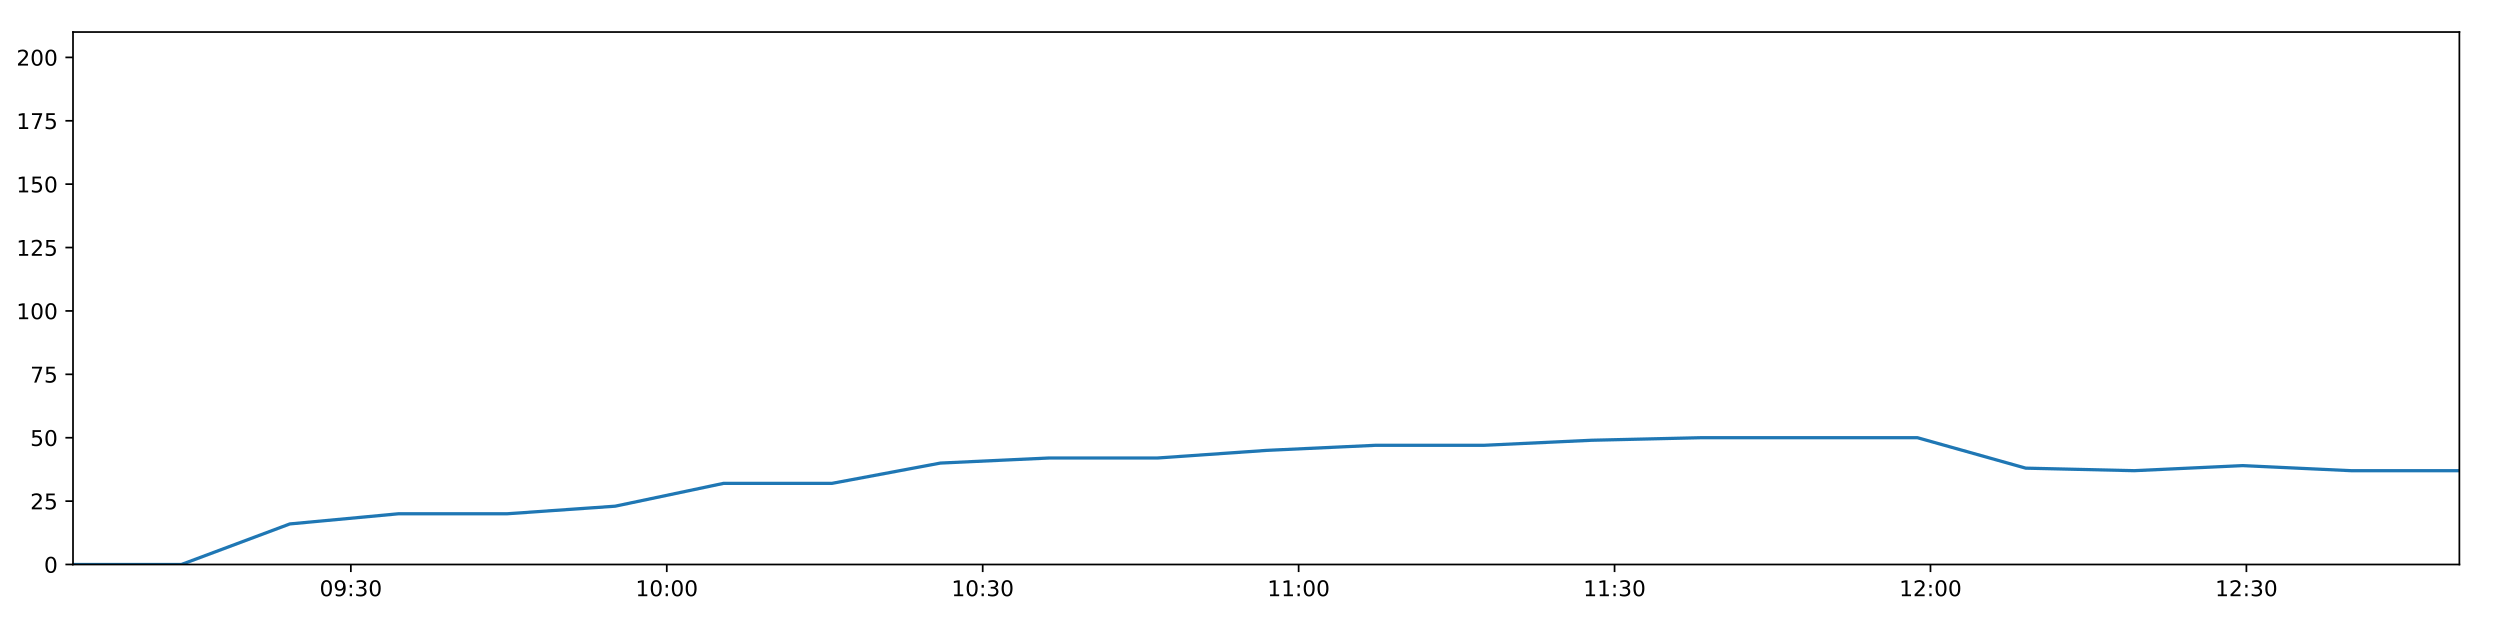
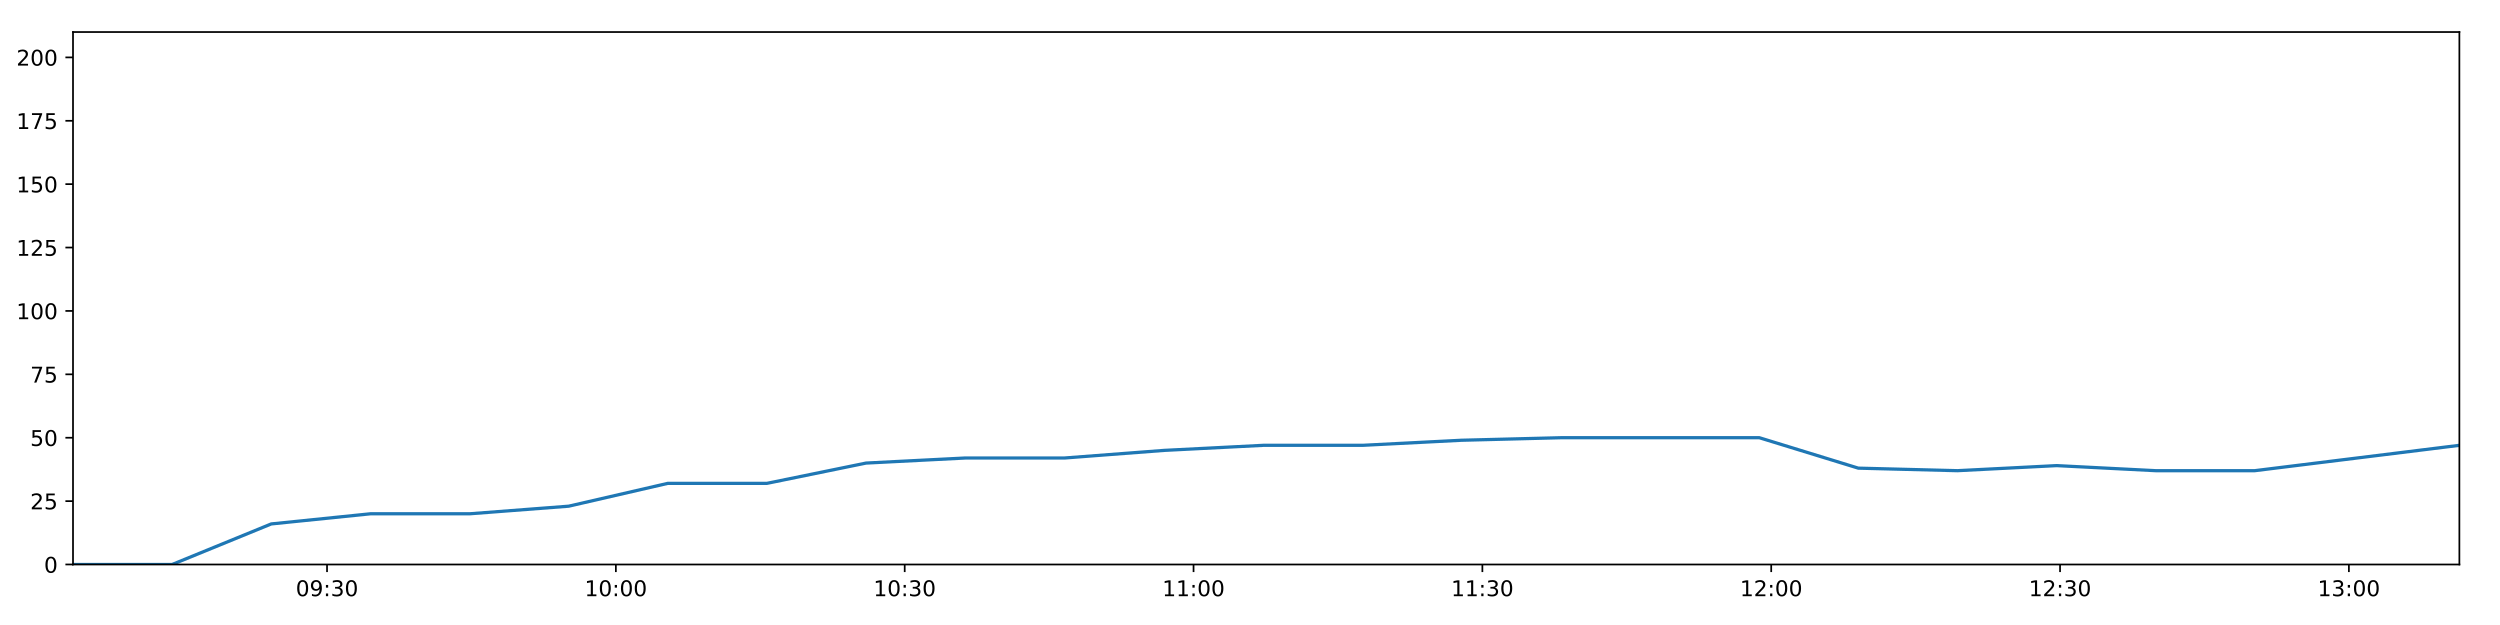
<svg xmlns="http://www.w3.org/2000/svg" xmlns:xlink="http://www.w3.org/1999/xlink" height="288pt" version="1.1" viewBox="0 0 1152 288" width="1152pt">
  <defs>
    <style type="text/css">
*{stroke-linecap:butt;stroke-linejoin:round;}
  </style>
  </defs>
  <g id="figure_1">
    <g id="patch_1">
      <path d="M 0 288  L 1152 288  L 1152 0  L 0 0  z " style="fill:#ffffff;" />
    </g>
    <g id="axes_1">
      <g id="patch_2">
        <path d="M 33.64 260.12  L 1133.28 260.12  L 1133.28 14.76  L 33.64 14.76  z " style="fill:#ffffff;" />
      </g>
      <g id="matplotlib.axis_1">
        <g id="xtick_1">
          <g id="line2d_1">
            <defs>
-               <path d="M 0 0  L 0 3.5  " id="m24f27274b9" style="stroke:#000000;stroke-width:0.8;" />
-             </defs>
-             <g>
-               <use style="stroke:#000000;stroke-width:0.8;" x="161.674" xlink:href="#m24f27274b9" y="260.12" />
+               <path d="M 0 0  L 0 3.5  " id="mda937902d7" style="stroke:#000000;stroke-width:0.8;" />
+             </defs>
+             <g>
+               <use style="stroke:#000000;stroke-width:0.8;" x="150.696" xlink:href="#mda937902d7" y="260.12" />
            </g>
          </g>
          <g id="text_1">
            <defs>
              <path d="M 31.781 66.406  Q 24.172 66.406 20.328 58.906  Q 16.5 51.422 16.5 36.375  Q 16.5 21.391 20.328 13.891  Q 24.172 6.391 31.781 6.391  Q 39.453 6.391 43.281 13.891  Q 47.125 21.391 47.125 36.375  Q 47.125 51.422 43.281 58.906  Q 39.453 66.406 31.781 66.406  z M 31.781 74.219  Q 44.047 74.219 50.516 64.516  Q 56.984 54.828 56.984 36.375  Q 56.984 17.969 50.516 8.266  Q 44.047 -1.422 31.781 -1.422  Q 19.531 -1.422 13.062 8.266  Q 6.594 17.969 6.594 36.375  Q 6.594 54.828 13.062 64.516  Q 19.531 74.219 31.781 74.219  z " id="DejaVuSans-48" />
              <path d="M 10.984 1.516  L 10.984 10.5  Q 14.703 8.734 18.5 7.812  Q 22.312 6.891 25.984 6.891  Q 35.75 6.891 40.891 13.453  Q 46.047 20.016 46.781 33.406  Q 43.953 29.203 39.594 26.953  Q 35.25 24.703 29.984 24.703  Q 19.047 24.703 12.672 31.312  Q 6.297 37.938 6.297 49.422  Q 6.297 60.641 12.938 67.422  Q 19.578 74.219 30.609 74.219  Q 43.266 74.219 49.922 64.516  Q 56.594 54.828 56.594 36.375  Q 56.594 19.141 48.406 8.859  Q 40.234 -1.422 26.422 -1.422  Q 22.703 -1.422 18.891 -0.688  Q 15.094 0.047 10.984 1.516  z M 30.609 32.422  Q 37.25 32.422 41.125 36.953  Q 45.016 41.5 45.016 49.422  Q 45.016 57.281 41.125 61.844  Q 37.25 66.406 30.609 66.406  Q 23.969 66.406 20.094 61.844  Q 16.219 57.281 16.219 49.422  Q 16.219 41.5 20.094 36.953  Q 23.969 32.422 30.609 32.422  z " id="DejaVuSans-57" />
              <path d="M 11.719 12.406  L 22.016 12.406  L 22.016 0  L 11.719 0  z M 11.719 51.703  L 22.016 51.703  L 22.016 39.312  L 11.719 39.312  z " id="DejaVuSans-58" />
              <path d="M 40.578 39.312  Q 47.656 37.797 51.625 33  Q 55.609 28.219 55.609 21.188  Q 55.609 10.406 48.188 4.484  Q 40.766 -1.422 27.094 -1.422  Q 22.516 -1.422 17.656 -0.516  Q 12.797 0.391 7.625 2.203  L 7.625 11.719  Q 11.719 9.328 16.594 8.109  Q 21.484 6.891 26.812 6.891  Q 36.078 6.891 40.938 10.547  Q 45.797 14.203 45.797 21.188  Q 45.797 27.641 41.281 31.266  Q 36.766 34.906 28.719 34.906  L 20.219 34.906  L 20.219 43.016  L 29.109 43.016  Q 36.375 43.016 40.234 45.922  Q 44.094 48.828 44.094 54.297  Q 44.094 59.906 40.109 62.906  Q 36.141 65.922 28.719 65.922  Q 24.656 65.922 20.016 65.031  Q 15.375 64.156 9.812 62.312  L 9.812 71.094  Q 15.438 72.656 20.344 73.438  Q 25.25 74.219 29.594 74.219  Q 40.828 74.219 47.359 69.109  Q 53.906 64.016 53.906 55.328  Q 53.906 49.266 50.438 45.094  Q 46.969 40.922 40.578 39.312  z " id="DejaVuSans-51" />
            </defs>
-             <g transform="translate(147.2645 274.7184)scale(0.1 -0.1)">
+             <g transform="translate(136.2867 274.7184)scale(0.1 -0.1)">
              <use xlink:href="#DejaVuSans-48" />
              <use x="63.623" xlink:href="#DejaVuSans-57" />
              <use x="127.246" xlink:href="#DejaVuSans-58" />
              <use x="160.938" xlink:href="#DejaVuSans-51" />
              <use x="224.561" xlink:href="#DejaVuSans-48" />
            </g>
          </g>
        </g>
        <g id="xtick_2">
          <g id="line2d_2">
            <g>
-               <use style="stroke:#000000;stroke-width:0.8;" x="307.252" xlink:href="#m24f27274b9" y="260.12" />
+               <use style="stroke:#000000;stroke-width:0.8;" x="283.792" xlink:href="#mda937902d7" y="260.12" />
            </g>
          </g>
          <g id="text_2">
            <defs>
              <path d="M 12.406 8.297  L 28.516 8.297  L 28.516 63.922  L 10.984 60.406  L 10.984 69.391  L 28.422 72.906  L 38.281 72.906  L 38.281 8.297  L 54.391 8.297  L 54.391 0  L 12.406 0  z " id="DejaVuSans-49" />
            </defs>
-             <g transform="translate(292.8425 274.7184)scale(0.1 -0.1)">
+             <g transform="translate(269.3828 274.7184)scale(0.1 -0.1)">
              <use xlink:href="#DejaVuSans-49" />
              <use x="63.623" xlink:href="#DejaVuSans-48" />
              <use x="127.246" xlink:href="#DejaVuSans-58" />
              <use x="160.938" xlink:href="#DejaVuSans-48" />
              <use x="224.561" xlink:href="#DejaVuSans-48" />
            </g>
          </g>
        </g>
        <g id="xtick_3">
          <g id="line2d_3">
            <g>
-               <use style="stroke:#000000;stroke-width:0.8;" x="452.83" xlink:href="#m24f27274b9" y="260.12" />
+               <use style="stroke:#000000;stroke-width:0.8;" x="416.888" xlink:href="#mda937902d7" y="260.12" />
            </g>
          </g>
          <g id="text_3">
-             <g transform="translate(438.4206 274.7184)scale(0.1 -0.1)">
+             <g transform="translate(402.4788 274.7184)scale(0.1 -0.1)">
              <use xlink:href="#DejaVuSans-49" />
              <use x="63.623" xlink:href="#DejaVuSans-48" />
              <use x="127.246" xlink:href="#DejaVuSans-58" />
              <use x="160.938" xlink:href="#DejaVuSans-51" />
              <use x="224.561" xlink:href="#DejaVuSans-48" />
            </g>
          </g>
        </g>
        <g id="xtick_4">
          <g id="line2d_4">
            <g>
-               <use style="stroke:#000000;stroke-width:0.8;" x="598.408" xlink:href="#m24f27274b9" y="260.12" />
+               <use style="stroke:#000000;stroke-width:0.8;" x="549.984" xlink:href="#mda937902d7" y="260.12" />
            </g>
          </g>
          <g id="text_4">
-             <g transform="translate(583.9986 274.7184)scale(0.1 -0.1)">
+             <g transform="translate(535.5748 274.7184)scale(0.1 -0.1)">
              <use xlink:href="#DejaVuSans-49" />
              <use x="63.623" xlink:href="#DejaVuSans-49" />
              <use x="127.246" xlink:href="#DejaVuSans-58" />
              <use x="160.938" xlink:href="#DejaVuSans-48" />
              <use x="224.561" xlink:href="#DejaVuSans-48" />
            </g>
          </g>
        </g>
        <g id="xtick_5">
          <g id="line2d_5">
            <g>
-               <use style="stroke:#000000;stroke-width:0.8;" x="743.986" xlink:href="#m24f27274b9" y="260.12" />
+               <use style="stroke:#000000;stroke-width:0.8;" x="683.08" xlink:href="#mda937902d7" y="260.12" />
            </g>
          </g>
          <g id="text_5">
-             <g transform="translate(729.5766 274.7184)scale(0.1 -0.1)">
+             <g transform="translate(668.6708 274.7184)scale(0.1 -0.1)">
              <use xlink:href="#DejaVuSans-49" />
              <use x="63.623" xlink:href="#DejaVuSans-49" />
              <use x="127.246" xlink:href="#DejaVuSans-58" />
              <use x="160.938" xlink:href="#DejaVuSans-51" />
              <use x="224.561" xlink:href="#DejaVuSans-48" />
            </g>
          </g>
        </g>
        <g id="xtick_6">
          <g id="line2d_6">
            <g>
-               <use style="stroke:#000000;stroke-width:0.8;" x="889.564" xlink:href="#m24f27274b9" y="260.12" />
+               <use style="stroke:#000000;stroke-width:0.8;" x="816.176" xlink:href="#mda937902d7" y="260.12" />
            </g>
          </g>
          <g id="text_6">
            <defs>
              <path d="M 19.188 8.297  L 53.609 8.297  L 53.609 0  L 7.328 0  L 7.328 8.297  Q 12.938 14.109 22.625 23.891  Q 32.328 33.688 34.812 36.531  Q 39.547 41.844 41.422 45.531  Q 43.312 49.219 43.312 52.781  Q 43.312 58.594 39.234 62.25  Q 35.156 65.922 28.609 65.922  Q 23.969 65.922 18.812 64.312  Q 13.672 62.703 7.812 59.422  L 7.812 69.391  Q 13.766 71.781 18.938 73  Q 24.125 74.219 28.422 74.219  Q 39.75 74.219 46.484 68.547  Q 53.219 62.891 53.219 53.422  Q 53.219 48.922 51.531 44.891  Q 49.859 40.875 45.406 35.406  Q 44.188 33.984 37.641 27.219  Q 31.109 20.453 19.188 8.297  z " id="DejaVuSans-50" />
            </defs>
-             <g transform="translate(875.1547 274.7184)scale(0.1 -0.1)">
+             <g transform="translate(801.7668 274.7184)scale(0.1 -0.1)">
              <use xlink:href="#DejaVuSans-49" />
              <use x="63.623" xlink:href="#DejaVuSans-50" />
              <use x="127.246" xlink:href="#DejaVuSans-58" />
              <use x="160.938" xlink:href="#DejaVuSans-48" />
              <use x="224.561" xlink:href="#DejaVuSans-48" />
            </g>
          </g>
        </g>
        <g id="xtick_7">
          <g id="line2d_7">
            <g>
-               <use style="stroke:#000000;stroke-width:0.8;" x="1035.142" xlink:href="#m24f27274b9" y="260.12" />
+               <use style="stroke:#000000;stroke-width:0.8;" x="949.272" xlink:href="#mda937902d7" y="260.12" />
            </g>
          </g>
          <g id="text_7">
-             <g transform="translate(1020.733 274.7184)scale(0.1 -0.1)">
+             <g transform="translate(934.8628 274.7184)scale(0.1 -0.1)">
              <use xlink:href="#DejaVuSans-49" />
              <use x="63.623" xlink:href="#DejaVuSans-50" />
              <use x="127.246" xlink:href="#DejaVuSans-58" />
              <use x="160.938" xlink:href="#DejaVuSans-51" />
+               <use x="224.561" xlink:href="#DejaVuSans-48" />
+             </g>
+           </g>
+         </g>
+         <g id="xtick_8">
+           <g id="line2d_8">
+             <g>
+               <use style="stroke:#000000;stroke-width:0.8;" x="1082.368" xlink:href="#mda937902d7" y="260.12" />
+             </g>
+           </g>
+           <g id="text_8">
+             <g transform="translate(1067.959 274.7184)scale(0.1 -0.1)">
+               <use xlink:href="#DejaVuSans-49" />
+               <use x="63.623" xlink:href="#DejaVuSans-51" />
+               <use x="127.246" xlink:href="#DejaVuSans-58" />
+               <use x="160.938" xlink:href="#DejaVuSans-48" />
              <use x="224.561" xlink:href="#DejaVuSans-48" />
            </g>
          </g>
        </g>
      </g>
      <g id="matplotlib.axis_2">
        <g id="ytick_1">
-           <g id="line2d_8">
-             <defs>
-               <path d="M 0 0  L -3.5 0  " id="m81971f18dc" style="stroke:#000000;stroke-width:0.8;" />
-             </defs>
-             <g>
-               <use style="stroke:#000000;stroke-width:0.8;" x="33.64" xlink:href="#m81971f18dc" y="260.12" />
-             </g>
-           </g>
-           <g id="text_8">
+           <g id="line2d_9">
+             <defs>
+               <path d="M 0 0  L -3.5 0  " id="m0ae6399d71" style="stroke:#000000;stroke-width:0.8;" />
+             </defs>
+             <g>
+               <use style="stroke:#000000;stroke-width:0.8;" x="33.64" xlink:href="#m0ae6399d71" y="260.12" />
+             </g>
+           </g>
+           <g id="text_9">
            <g transform="translate(20.2775 263.9192)scale(0.1 -0.1)">
              <use xlink:href="#DejaVuSans-48" />
            </g>
          </g>
        </g>
        <g id="ytick_2">
-           <g id="line2d_9">
-             <g>
-               <use style="stroke:#000000;stroke-width:0.8;" x="33.64" xlink:href="#m81971f18dc" y="230.91" />
-             </g>
-           </g>
-           <g id="text_9">
+           <g id="line2d_10">
+             <g>
+               <use style="stroke:#000000;stroke-width:0.8;" x="33.64" xlink:href="#m0ae6399d71" y="230.91" />
+             </g>
+           </g>
+           <g id="text_10">
            <defs>
              <path d="M 10.797 72.906  L 49.516 72.906  L 49.516 64.594  L 19.828 64.594  L 19.828 46.734  Q 21.969 47.469 24.109 47.828  Q 26.266 48.188 28.422 48.188  Q 40.625 48.188 47.75 41.5  Q 54.891 34.812 54.891 23.391  Q 54.891 11.625 47.562 5.094  Q 40.234 -1.422 26.906 -1.422  Q 22.312 -1.422 17.547 -0.641  Q 12.797 0.141 7.719 1.703  L 7.719 11.625  Q 12.109 9.234 16.797 8.062  Q 21.484 6.891 26.703 6.891  Q 35.156 6.891 40.078 11.328  Q 45.016 15.766 45.016 23.391  Q 45.016 31 40.078 35.438  Q 35.156 39.891 26.703 39.891  Q 22.75 39.891 18.812 39.016  Q 14.891 38.141 10.797 36.281  z " id="DejaVuSans-53" />
            </defs>
            <g transform="translate(13.915 234.7097)scale(0.1 -0.1)">
              <use xlink:href="#DejaVuSans-50" />
              <use x="63.623" xlink:href="#DejaVuSans-53" />
            </g>
          </g>
        </g>
        <g id="ytick_3">
-           <g id="line2d_10">
-             <g>
-               <use style="stroke:#000000;stroke-width:0.8;" x="33.64" xlink:href="#m81971f18dc" y="201.701" />
-             </g>
-           </g>
-           <g id="text_10">
+           <g id="line2d_11">
+             <g>
+               <use style="stroke:#000000;stroke-width:0.8;" x="33.64" xlink:href="#m0ae6399d71" y="201.701" />
+             </g>
+           </g>
+           <g id="text_11">
            <g transform="translate(13.915 205.5002)scale(0.1 -0.1)">
              <use xlink:href="#DejaVuSans-53" />
              <use x="63.623" xlink:href="#DejaVuSans-48" />
            </g>
          </g>
        </g>
        <g id="ytick_4">
-           <g id="line2d_11">
-             <g>
-               <use style="stroke:#000000;stroke-width:0.8;" x="33.64" xlink:href="#m81971f18dc" y="172.491" />
-             </g>
-           </g>
-           <g id="text_11">
+           <g id="line2d_12">
+             <g>
+               <use style="stroke:#000000;stroke-width:0.8;" x="33.64" xlink:href="#m0ae6399d71" y="172.491" />
+             </g>
+           </g>
+           <g id="text_12">
            <defs>
              <path d="M 8.203 72.906  L 55.078 72.906  L 55.078 68.703  L 28.609 0  L 18.312 0  L 43.219 64.594  L 8.203 64.594  z " id="DejaVuSans-55" />
            </defs>
            <g transform="translate(13.915 176.2906)scale(0.1 -0.1)">
              <use xlink:href="#DejaVuSans-55" />
              <use x="63.623" xlink:href="#DejaVuSans-53" />
            </g>
          </g>
        </g>
        <g id="ytick_5">
-           <g id="line2d_12">
-             <g>
-               <use style="stroke:#000000;stroke-width:0.8;" x="33.64" xlink:href="#m81971f18dc" y="143.282" />
-             </g>
-           </g>
-           <g id="text_12">
+           <g id="line2d_13">
+             <g>
+               <use style="stroke:#000000;stroke-width:0.8;" x="33.64" xlink:href="#m0ae6399d71" y="143.282" />
+             </g>
+           </g>
+           <g id="text_13">
            <g transform="translate(7.5525 147.0811)scale(0.1 -0.1)">
              <use xlink:href="#DejaVuSans-49" />
              <use x="63.623" xlink:href="#DejaVuSans-48" />
              <use x="127.246" xlink:href="#DejaVuSans-48" />
            </g>
          </g>
        </g>
        <g id="ytick_6">
-           <g id="line2d_13">
-             <g>
-               <use style="stroke:#000000;stroke-width:0.8;" x="33.64" xlink:href="#m81971f18dc" y="114.072" />
-             </g>
-           </g>
-           <g id="text_13">
+           <g id="line2d_14">
+             <g>
+               <use style="stroke:#000000;stroke-width:0.8;" x="33.64" xlink:href="#m0ae6399d71" y="114.072" />
+             </g>
+           </g>
+           <g id="text_14">
            <g transform="translate(7.5525 117.8716)scale(0.1 -0.1)">
              <use xlink:href="#DejaVuSans-49" />
              <use x="63.623" xlink:href="#DejaVuSans-50" />
              <use x="127.246" xlink:href="#DejaVuSans-53" />
            </g>
          </g>
        </g>
        <g id="ytick_7">
-           <g id="line2d_14">
-             <g>
-               <use style="stroke:#000000;stroke-width:0.8;" x="33.64" xlink:href="#m81971f18dc" y="84.863" />
-             </g>
-           </g>
-           <g id="text_14">
+           <g id="line2d_15">
+             <g>
+               <use style="stroke:#000000;stroke-width:0.8;" x="33.64" xlink:href="#m0ae6399d71" y="84.863" />
+             </g>
+           </g>
+           <g id="text_15">
            <g transform="translate(7.5525 88.66208)scale(0.1 -0.1)">
              <use xlink:href="#DejaVuSans-49" />
              <use x="63.623" xlink:href="#DejaVuSans-53" />
              <use x="127.246" xlink:href="#DejaVuSans-48" />
            </g>
          </g>
        </g>
        <g id="ytick_8">
-           <g id="line2d_15">
-             <g>
-               <use style="stroke:#000000;stroke-width:0.8;" x="33.64" xlink:href="#m81971f18dc" y="55.653" />
-             </g>
-           </g>
-           <g id="text_15">
+           <g id="line2d_16">
+             <g>
+               <use style="stroke:#000000;stroke-width:0.8;" x="33.64" xlink:href="#m0ae6399d71" y="55.653" />
+             </g>
+           </g>
+           <g id="text_16">
            <g transform="translate(7.5525 59.45255)scale(0.1 -0.1)">
              <use xlink:href="#DejaVuSans-49" />
              <use x="63.623" xlink:href="#DejaVuSans-55" />
              <use x="127.246" xlink:href="#DejaVuSans-53" />
            </g>
          </g>
        </g>
        <g id="ytick_9">
-           <g id="line2d_16">
-             <g>
-               <use style="stroke:#000000;stroke-width:0.8;" x="33.64" xlink:href="#m81971f18dc" y="26.444" />
-             </g>
-           </g>
-           <g id="text_16">
+           <g id="line2d_17">
+             <g>
+               <use style="stroke:#000000;stroke-width:0.8;" x="33.64" xlink:href="#m0ae6399d71" y="26.444" />
+             </g>
+           </g>
+           <g id="text_17">
            <g transform="translate(7.5525 30.24303)scale(0.1 -0.1)">
              <use xlink:href="#DejaVuSans-50" />
              <use x="63.623" xlink:href="#DejaVuSans-48" />
              <use x="127.246" xlink:href="#DejaVuSans-48" />
            </g>
          </g>
        </g>
      </g>
-       <g id="line2d_17">
-         <path clip-path="url(#p75528a01d8)" d="M 33.64 260.12  L 83.579 260.12  L 133.556 241.426  L 183.557 236.752  L 233.551 236.752  L 283.488 233.247  L 333.4 222.732  L 383.371 222.732  L 433.337 213.385  L 483.341 211.048  L 533.362 211.048  L 583.489 207.543  L 633.553 205.206  L 683.56 205.206  L 733.448 202.869  L 783.551 201.701  L 833.578 201.701  L 883.585 201.701  L 933.464 215.722  L 983.419 216.89  L 1033.433 214.553  L 1083.344 216.89  L 1133.28 216.89  " style="fill:none;stroke:#1f77b4;stroke-linecap:square;stroke-width:1.5;" />
+       <g id="line2d_18">
+         <path clip-path="url(#pa1b723a6c5)" d="M 33.64 260.12  L 79.297 260.12  L 124.989 241.426  L 170.703 236.752  L 216.411 236.752  L 262.065 233.247  L 307.698 222.732  L 353.385 222.732  L 399.067 213.385  L 444.784 211.048  L 490.516 211.048  L 536.345 207.543  L 582.116 205.206  L 627.835 205.206  L 673.446 202.869  L 719.252 201.701  L 764.991 201.701  L 810.71 201.701  L 856.312 215.722  L 901.984 216.89  L 947.71 214.553  L 993.341 216.89  L 1038.996 216.89  L 1133.28 205.206  " style="fill:none;stroke:#1f77b4;stroke-linecap:square;stroke-width:1.5;" />
      </g>
      <g id="patch_3">
        <path d="M 33.64 260.12  L 33.64 14.76  " style="fill:none;stroke:#000000;stroke-linecap:square;stroke-linejoin:miter;stroke-width:0.8;" />
      </g>
      <g id="patch_4">
        <path d="M 1133.28 260.12  L 1133.28 14.76  " style="fill:none;stroke:#000000;stroke-linecap:square;stroke-linejoin:miter;stroke-width:0.8;" />
      </g>
      <g id="patch_5">
        <path d="M 33.64 260.12  L 1133.28 260.12  " style="fill:none;stroke:#000000;stroke-linecap:square;stroke-linejoin:miter;stroke-width:0.8;" />
      </g>
      <g id="patch_6">
        <path d="M 33.64 14.76  L 1133.28 14.76  " style="fill:none;stroke:#000000;stroke-linecap:square;stroke-linejoin:miter;stroke-width:0.8;" />
      </g>
    </g>
  </g>
  <defs>
-     <clipPath id="p75528a01d8">
+     <clipPath id="pa1b723a6c5">
      <rect height="245.36" width="1099.64" x="33.64" y="14.76" />
    </clipPath>
  </defs>
</svg>
